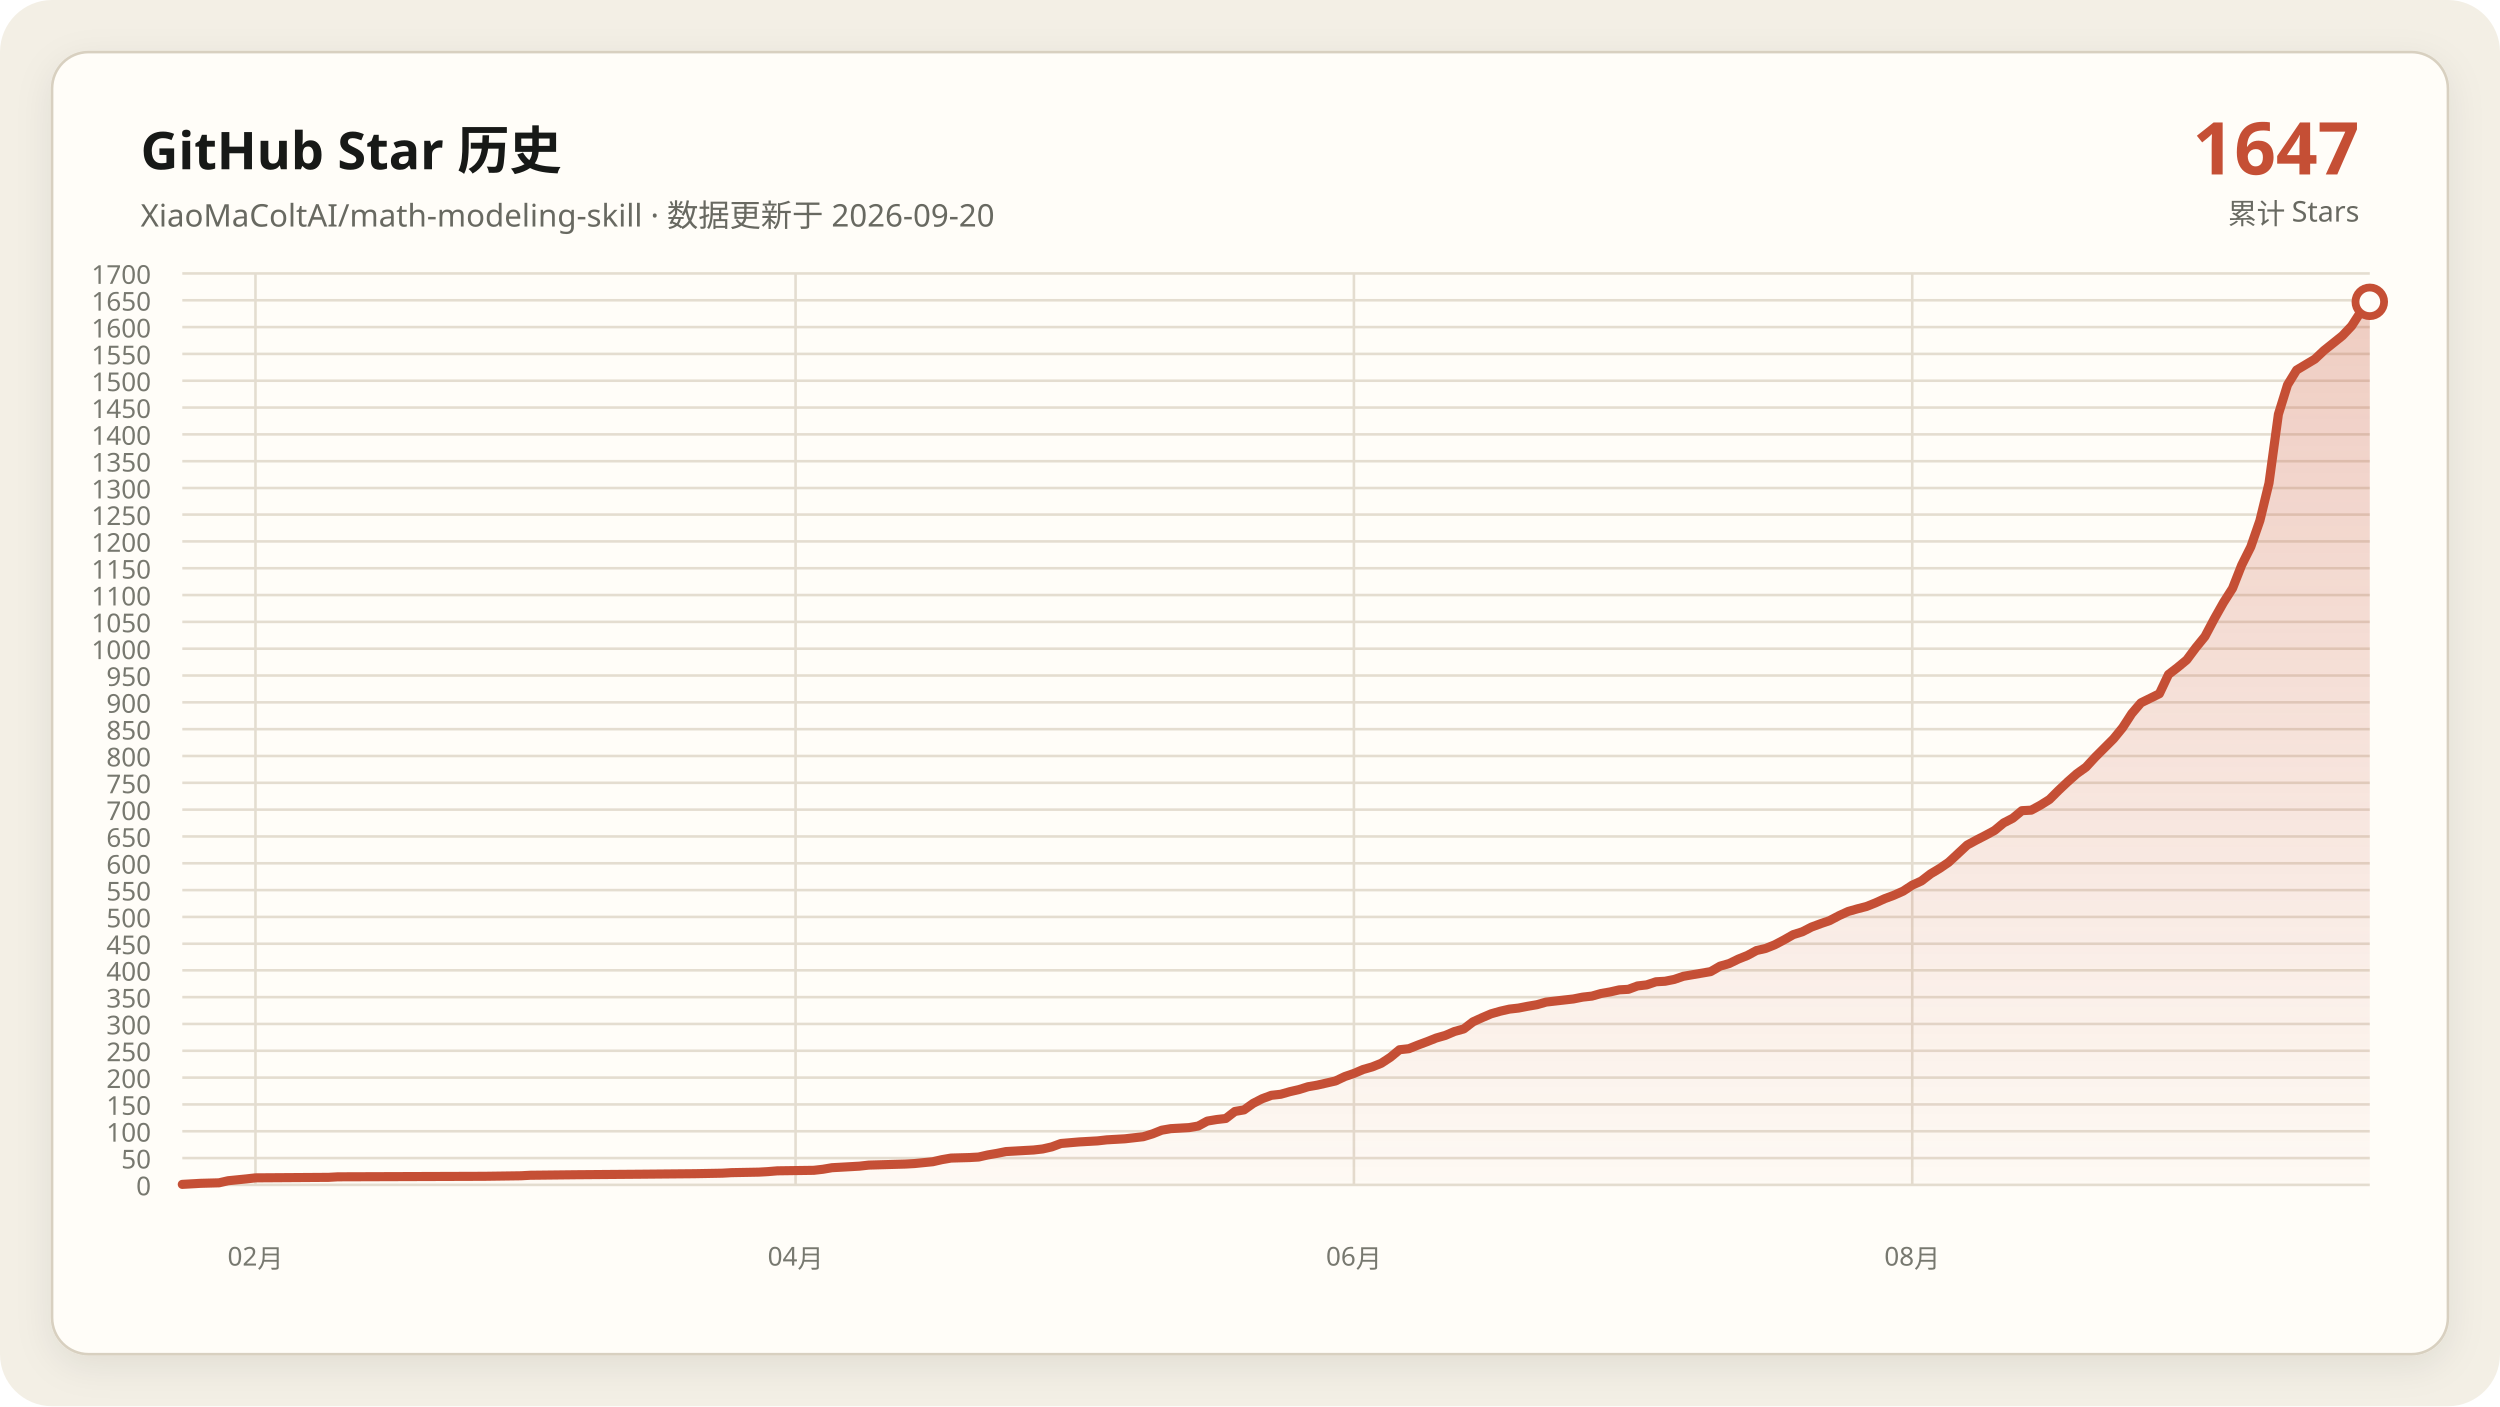
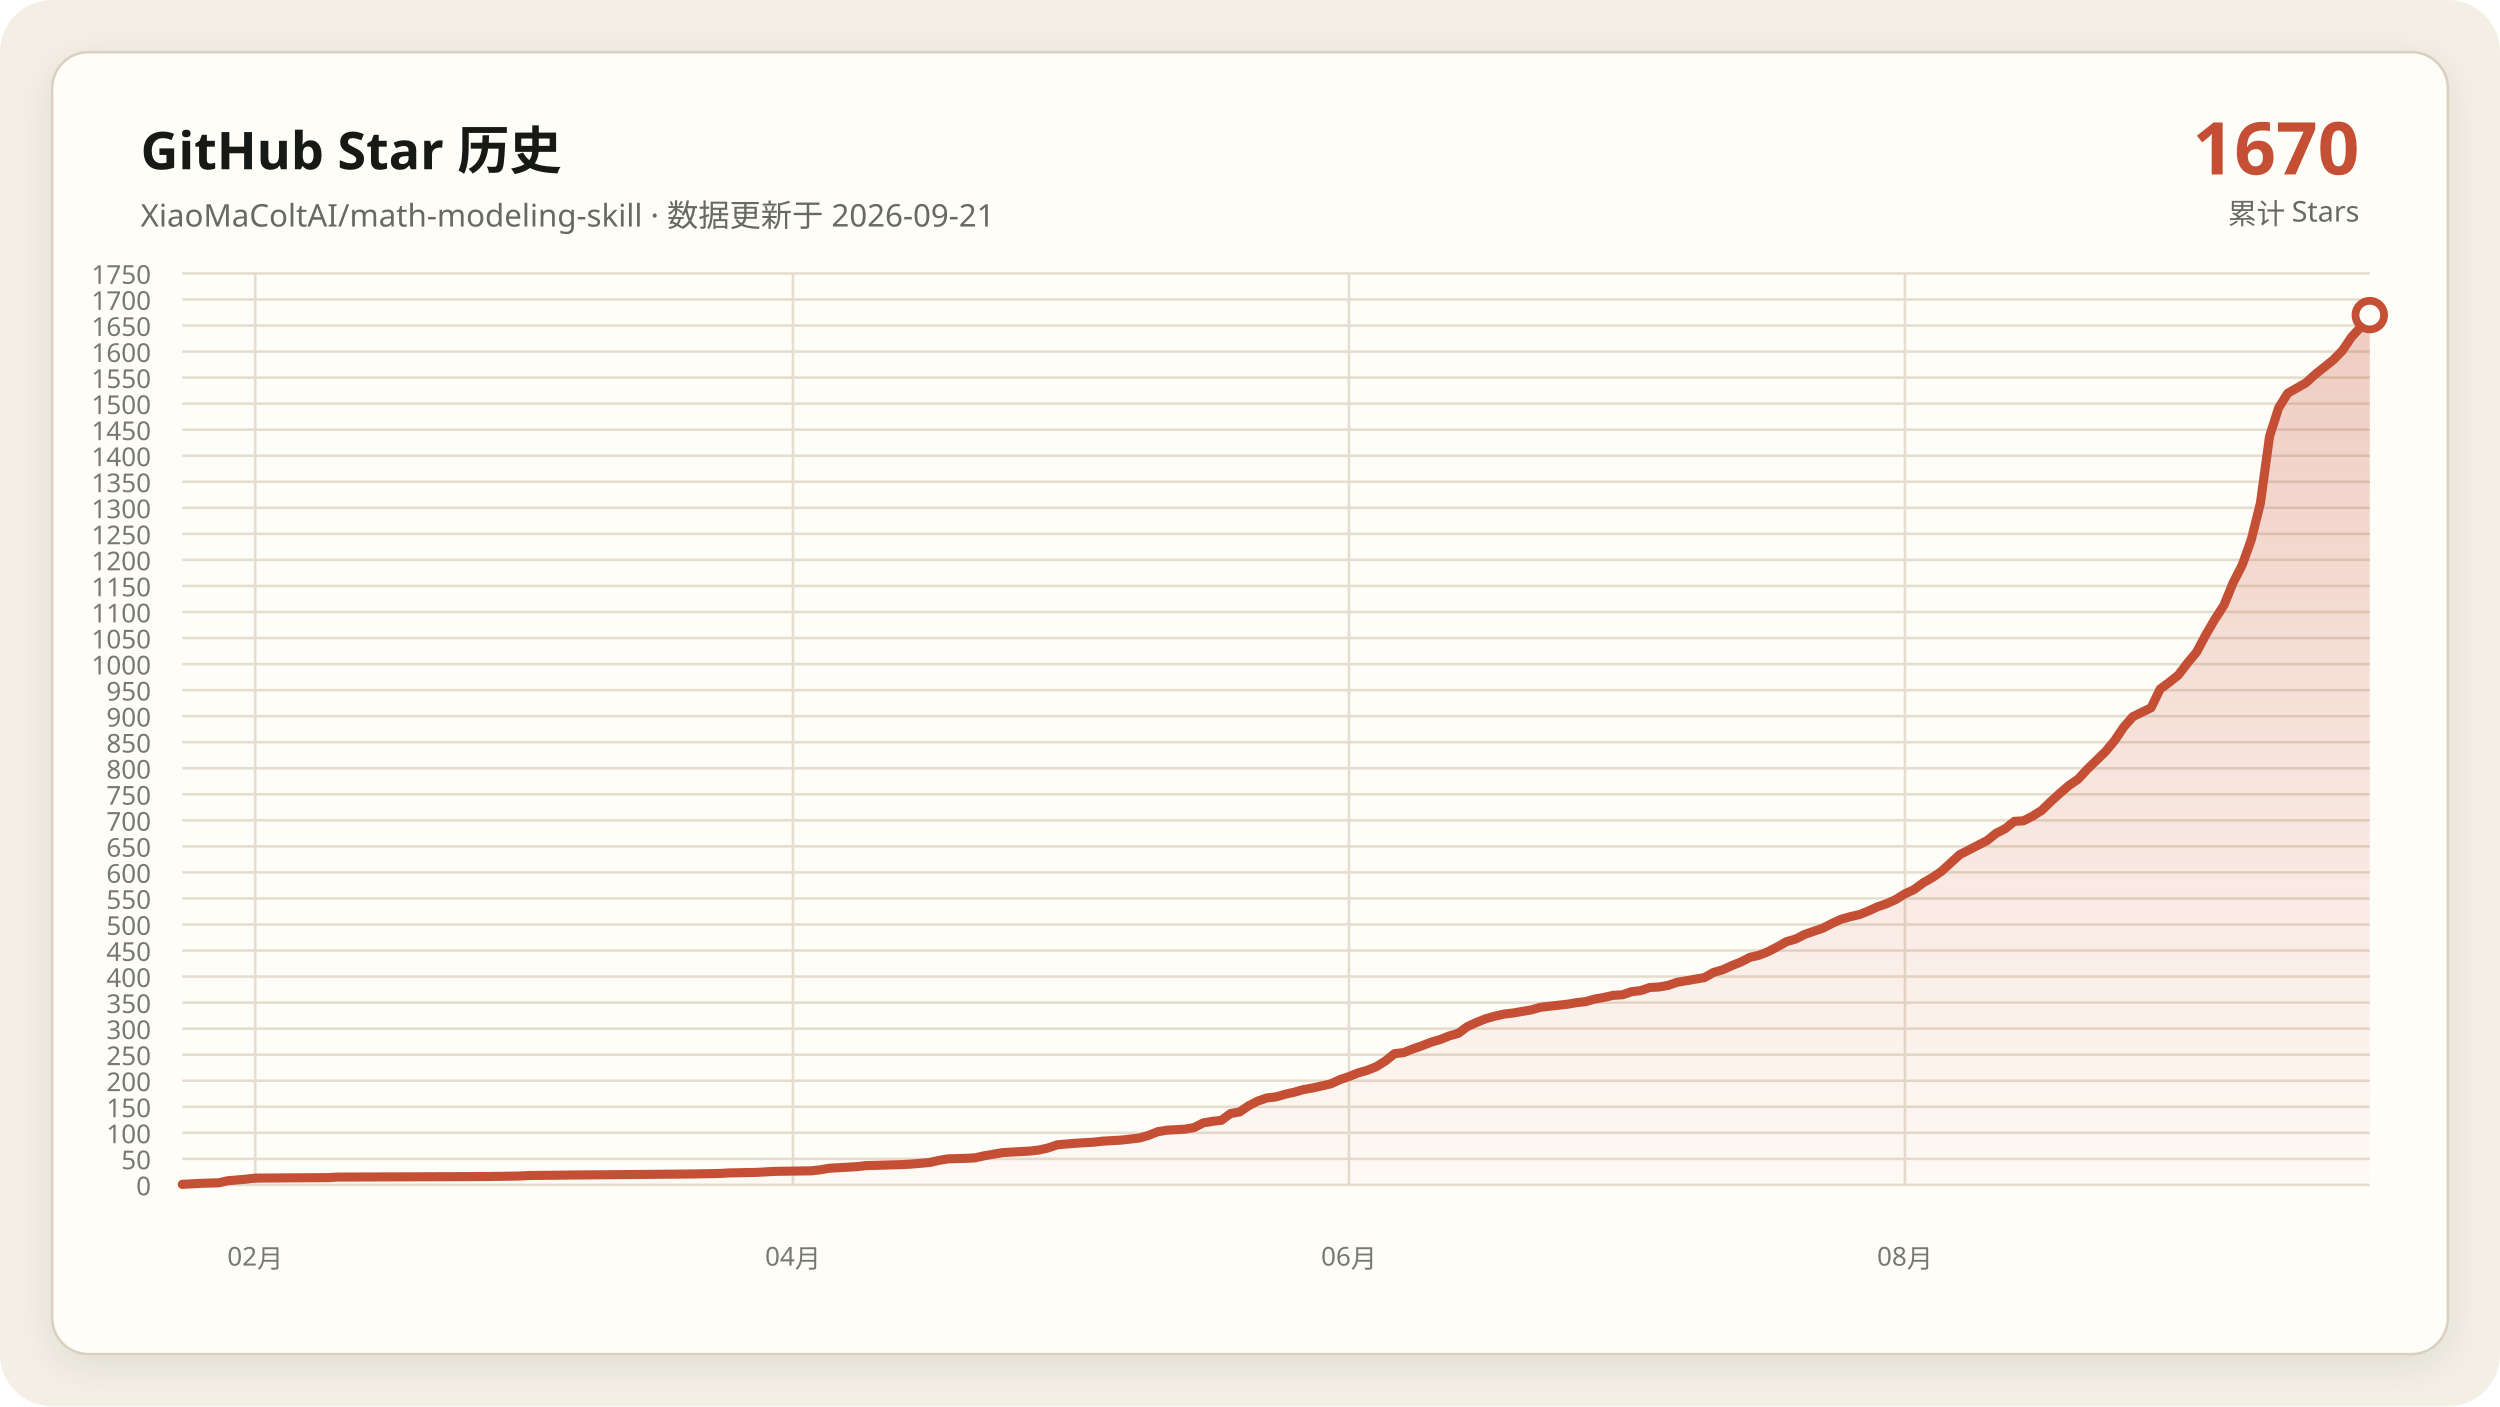
- <svg xmlns="http://www.w3.org/2000/svg" data-y-max="1700" viewBox="0 0 960 540" role="img" aria-labelledby="title desc">
+ <svg xmlns="http://www.w3.org/2000/svg" data-y-max="1750" viewBox="0 0 960 540" role="img" aria-labelledby="title desc">
  <defs>
    <linearGradient id="area" x1="0" y1="0" x2="0" y2="1">
      <stop offset="0" stop-color="#c54f35" stop-opacity=".28" />
      <stop offset="1" stop-color="#c54f35" stop-opacity=".02" />
    </linearGradient>
    <filter id="shadow" x="-10%" y="-10%" width="120%" height="120%">
      <feDropShadow dx="0" dy="4" stdDeviation="7" flood-color="#171917" flood-opacity=".08" />
    </filter>
  </defs>
  <rect width="960" height="540" rx="20" fill="#f3efe5" />
  <rect x="20" y="20" width="920" height="500" rx="14" fill="#fffdf8" stroke="#d8d0c0" filter="url(#shadow)" />
  <g font-family="Segoe UI, Microsoft YaHei, sans-serif">
    <text x="54" y="65" fill="#171917" font-size="20" font-weight="700">GitHub Star 历史</text>
-     <text x="54" y="87" fill="#686961" font-size="12">XiaoMaColtAI/math-modeling-skill · 数据更新于 2026-09-20</text>
-     <text x="906" y="67" fill="#c54f35" font-size="28" font-weight="750" text-anchor="end">1647</text>
+     <text x="54" y="87" fill="#686961" font-size="12">XiaoMaColtAI/math-modeling-skill · 数据更新于 2026-09-21</text>
+     <text x="906" y="67" fill="#c54f35" font-size="28" font-weight="750" text-anchor="end">1670</text>
    <text x="906" y="86" fill="#686961" font-size="11" text-anchor="end">累计 Stars</text>
    <g fill="#77786f" font-size="10">
      <path d="M70 455.0H910" fill="none" stroke="#e4ddd0" stroke-width="1" />
      <text data-y-tick="true" x="58" y="459.0" text-anchor="end">0</text>
-       <path d="M70 444.7H910" fill="none" stroke="#e4ddd0" stroke-width="1" />
-       <text data-y-tick="true" x="58" y="448.7" text-anchor="end">50</text>
-       <path d="M70 434.4H910" fill="none" stroke="#e4ddd0" stroke-width="1" />
-       <text data-y-tick="true" x="58" y="438.4" text-anchor="end">100</text>
-       <path d="M70 424.1H910" fill="none" stroke="#e4ddd0" stroke-width="1" />
-       <text data-y-tick="true" x="58" y="428.1" text-anchor="end">150</text>
-       <path d="M70 413.8H910" fill="none" stroke="#e4ddd0" stroke-width="1" />
-       <text data-y-tick="true" x="58" y="417.8" text-anchor="end">200</text>
-       <path d="M70 403.5H910" fill="none" stroke="#e4ddd0" stroke-width="1" />
-       <text data-y-tick="true" x="58" y="407.5" text-anchor="end">250</text>
-       <path d="M70 393.2H910" fill="none" stroke="#e4ddd0" stroke-width="1" />
-       <text data-y-tick="true" x="58" y="397.2" text-anchor="end">300</text>
-       <path d="M70 382.9H910" fill="none" stroke="#e4ddd0" stroke-width="1" />
-       <text data-y-tick="true" x="58" y="386.9" text-anchor="end">350</text>
-       <path d="M70 372.6H910" fill="none" stroke="#e4ddd0" stroke-width="1" />
-       <text data-y-tick="true" x="58" y="376.6" text-anchor="end">400</text>
-       <path d="M70 362.4H910" fill="none" stroke="#e4ddd0" stroke-width="1" />
-       <text data-y-tick="true" x="58" y="366.4" text-anchor="end">450</text>
-       <path d="M70 352.1H910" fill="none" stroke="#e4ddd0" stroke-width="1" />
-       <text data-y-tick="true" x="58" y="356.1" text-anchor="end">500</text>
-       <path d="M70 341.8H910" fill="none" stroke="#e4ddd0" stroke-width="1" />
-       <text data-y-tick="true" x="58" y="345.8" text-anchor="end">550</text>
-       <path d="M70 331.5H910" fill="none" stroke="#e4ddd0" stroke-width="1" />
-       <text data-y-tick="true" x="58" y="335.5" text-anchor="end">600</text>
-       <path d="M70 321.2H910" fill="none" stroke="#e4ddd0" stroke-width="1" />
-       <text data-y-tick="true" x="58" y="325.2" text-anchor="end">650</text>
-       <path d="M70 310.9H910" fill="none" stroke="#e4ddd0" stroke-width="1" />
-       <text data-y-tick="true" x="58" y="314.9" text-anchor="end">700</text>
-       <path d="M70 300.6H910" fill="none" stroke="#e4ddd0" stroke-width="1" />
-       <text data-y-tick="true" x="58" y="304.6" text-anchor="end">750</text>
-       <path d="M70 290.3H910" fill="none" stroke="#e4ddd0" stroke-width="1" />
-       <text data-y-tick="true" x="58" y="294.3" text-anchor="end">800</text>
-       <path d="M70 280.0H910" fill="none" stroke="#e4ddd0" stroke-width="1" />
-       <text data-y-tick="true" x="58" y="284.0" text-anchor="end">850</text>
-       <path d="M70 269.7H910" fill="none" stroke="#e4ddd0" stroke-width="1" />
-       <text data-y-tick="true" x="58" y="273.7" text-anchor="end">900</text>
-       <path d="M70 259.4H910" fill="none" stroke="#e4ddd0" stroke-width="1" />
-       <text data-y-tick="true" x="58" y="263.4" text-anchor="end">950</text>
-       <path d="M70 249.1H910" fill="none" stroke="#e4ddd0" stroke-width="1" />
-       <text data-y-tick="true" x="58" y="253.1" text-anchor="end">1000</text>
-       <path d="M70 238.8H910" fill="none" stroke="#e4ddd0" stroke-width="1" />
-       <text data-y-tick="true" x="58" y="242.8" text-anchor="end">1050</text>
-       <path d="M70 228.5H910" fill="none" stroke="#e4ddd0" stroke-width="1" />
-       <text data-y-tick="true" x="58" y="232.5" text-anchor="end">1100</text>
-       <path d="M70 218.2H910" fill="none" stroke="#e4ddd0" stroke-width="1" />
-       <text data-y-tick="true" x="58" y="222.2" text-anchor="end">1150</text>
-       <path d="M70 207.9H910" fill="none" stroke="#e4ddd0" stroke-width="1" />
-       <text data-y-tick="true" x="58" y="211.9" text-anchor="end">1200</text>
-       <path d="M70 197.6H910" fill="none" stroke="#e4ddd0" stroke-width="1" />
-       <text data-y-tick="true" x="58" y="201.6" text-anchor="end">1250</text>
-       <path d="M70 187.4H910" fill="none" stroke="#e4ddd0" stroke-width="1" />
-       <text data-y-tick="true" x="58" y="191.4" text-anchor="end">1300</text>
-       <path d="M70 177.1H910" fill="none" stroke="#e4ddd0" stroke-width="1" />
-       <text data-y-tick="true" x="58" y="181.1" text-anchor="end">1350</text>
-       <path d="M70 166.8H910" fill="none" stroke="#e4ddd0" stroke-width="1" />
-       <text data-y-tick="true" x="58" y="170.8" text-anchor="end">1400</text>
-       <path d="M70 156.5H910" fill="none" stroke="#e4ddd0" stroke-width="1" />
-       <text data-y-tick="true" x="58" y="160.5" text-anchor="end">1450</text>
-       <path d="M70 146.2H910" fill="none" stroke="#e4ddd0" stroke-width="1" />
-       <text data-y-tick="true" x="58" y="150.2" text-anchor="end">1500</text>
-       <path d="M70 135.9H910" fill="none" stroke="#e4ddd0" stroke-width="1" />
-       <text data-y-tick="true" x="58" y="139.9" text-anchor="end">1550</text>
-       <path d="M70 125.6H910" fill="none" stroke="#e4ddd0" stroke-width="1" />
-       <text data-y-tick="true" x="58" y="129.6" text-anchor="end">1600</text>
-       <path d="M70 115.3H910" fill="none" stroke="#e4ddd0" stroke-width="1" />
-       <text data-y-tick="true" x="58" y="119.3" text-anchor="end">1650</text>
+       <path d="M70 445.0H910" fill="none" stroke="#e4ddd0" stroke-width="1" />
+       <text data-y-tick="true" x="58" y="449.0" text-anchor="end">50</text>
+       <path d="M70 435.0H910" fill="none" stroke="#e4ddd0" stroke-width="1" />
+       <text data-y-tick="true" x="58" y="439.0" text-anchor="end">100</text>
+       <path d="M70 425.0H910" fill="none" stroke="#e4ddd0" stroke-width="1" />
+       <text data-y-tick="true" x="58" y="429.0" text-anchor="end">150</text>
+       <path d="M70 415.0H910" fill="none" stroke="#e4ddd0" stroke-width="1" />
+       <text data-y-tick="true" x="58" y="419.0" text-anchor="end">200</text>
+       <path d="M70 405.0H910" fill="none" stroke="#e4ddd0" stroke-width="1" />
+       <text data-y-tick="true" x="58" y="409.0" text-anchor="end">250</text>
+       <path d="M70 395.0H910" fill="none" stroke="#e4ddd0" stroke-width="1" />
+       <text data-y-tick="true" x="58" y="399.0" text-anchor="end">300</text>
+       <path d="M70 385.0H910" fill="none" stroke="#e4ddd0" stroke-width="1" />
+       <text data-y-tick="true" x="58" y="389.0" text-anchor="end">350</text>
+       <path d="M70 375.0H910" fill="none" stroke="#e4ddd0" stroke-width="1" />
+       <text data-y-tick="true" x="58" y="379.0" text-anchor="end">400</text>
+       <path d="M70 365.0H910" fill="none" stroke="#e4ddd0" stroke-width="1" />
+       <text data-y-tick="true" x="58" y="369.0" text-anchor="end">450</text>
+       <path d="M70 355.0H910" fill="none" stroke="#e4ddd0" stroke-width="1" />
+       <text data-y-tick="true" x="58" y="359.0" text-anchor="end">500</text>
+       <path d="M70 345.0H910" fill="none" stroke="#e4ddd0" stroke-width="1" />
+       <text data-y-tick="true" x="58" y="349.0" text-anchor="end">550</text>
+       <path d="M70 335.0H910" fill="none" stroke="#e4ddd0" stroke-width="1" />
+       <text data-y-tick="true" x="58" y="339.0" text-anchor="end">600</text>
+       <path d="M70 325.0H910" fill="none" stroke="#e4ddd0" stroke-width="1" />
+       <text data-y-tick="true" x="58" y="329.0" text-anchor="end">650</text>
+       <path d="M70 315.0H910" fill="none" stroke="#e4ddd0" stroke-width="1" />
+       <text data-y-tick="true" x="58" y="319.0" text-anchor="end">700</text>
+       <path d="M70 305.0H910" fill="none" stroke="#e4ddd0" stroke-width="1" />
+       <text data-y-tick="true" x="58" y="309.0" text-anchor="end">750</text>
+       <path d="M70 295.0H910" fill="none" stroke="#e4ddd0" stroke-width="1" />
+       <text data-y-tick="true" x="58" y="299.0" text-anchor="end">800</text>
+       <path d="M70 285.0H910" fill="none" stroke="#e4ddd0" stroke-width="1" />
+       <text data-y-tick="true" x="58" y="289.0" text-anchor="end">850</text>
+       <path d="M70 275.0H910" fill="none" stroke="#e4ddd0" stroke-width="1" />
+       <text data-y-tick="true" x="58" y="279.0" text-anchor="end">900</text>
+       <path d="M70 265.0H910" fill="none" stroke="#e4ddd0" stroke-width="1" />
+       <text data-y-tick="true" x="58" y="269.0" text-anchor="end">950</text>
+       <path d="M70 255.0H910" fill="none" stroke="#e4ddd0" stroke-width="1" />
+       <text data-y-tick="true" x="58" y="259.0" text-anchor="end">1000</text>
+       <path d="M70 245.0H910" fill="none" stroke="#e4ddd0" stroke-width="1" />
+       <text data-y-tick="true" x="58" y="249.0" text-anchor="end">1050</text>
+       <path d="M70 235.0H910" fill="none" stroke="#e4ddd0" stroke-width="1" />
+       <text data-y-tick="true" x="58" y="239.0" text-anchor="end">1100</text>
+       <path d="M70 225.0H910" fill="none" stroke="#e4ddd0" stroke-width="1" />
+       <text data-y-tick="true" x="58" y="229.0" text-anchor="end">1150</text>
+       <path d="M70 215.0H910" fill="none" stroke="#e4ddd0" stroke-width="1" />
+       <text data-y-tick="true" x="58" y="219.0" text-anchor="end">1200</text>
+       <path d="M70 205.0H910" fill="none" stroke="#e4ddd0" stroke-width="1" />
+       <text data-y-tick="true" x="58" y="209.0" text-anchor="end">1250</text>
+       <path d="M70 195.0H910" fill="none" stroke="#e4ddd0" stroke-width="1" />
+       <text data-y-tick="true" x="58" y="199.0" text-anchor="end">1300</text>
+       <path d="M70 185.0H910" fill="none" stroke="#e4ddd0" stroke-width="1" />
+       <text data-y-tick="true" x="58" y="189.0" text-anchor="end">1350</text>
+       <path d="M70 175.0H910" fill="none" stroke="#e4ddd0" stroke-width="1" />
+       <text data-y-tick="true" x="58" y="179.0" text-anchor="end">1400</text>
+       <path d="M70 165.0H910" fill="none" stroke="#e4ddd0" stroke-width="1" />
+       <text data-y-tick="true" x="58" y="169.0" text-anchor="end">1450</text>
+       <path d="M70 155.0H910" fill="none" stroke="#e4ddd0" stroke-width="1" />
+       <text data-y-tick="true" x="58" y="159.0" text-anchor="end">1500</text>
+       <path d="M70 145.0H910" fill="none" stroke="#e4ddd0" stroke-width="1" />
+       <text data-y-tick="true" x="58" y="149.0" text-anchor="end">1550</text>
+       <path d="M70 135.0H910" fill="none" stroke="#e4ddd0" stroke-width="1" />
+       <text data-y-tick="true" x="58" y="139.0" text-anchor="end">1600</text>
+       <path d="M70 125.0H910" fill="none" stroke="#e4ddd0" stroke-width="1" />
+       <text data-y-tick="true" x="58" y="129.0" text-anchor="end">1650</text>
+       <path d="M70 115.0H910" fill="none" stroke="#e4ddd0" stroke-width="1" />
+       <text data-y-tick="true" x="58" y="119.0" text-anchor="end">1700</text>
      <path d="M70 105.0H910" fill="none" stroke="#e4ddd0" stroke-width="1" />
-       <text data-y-tick="true" x="58" y="109.0" text-anchor="end">1700</text>
-       <path d="M98.1 105V455" fill="none" stroke="#e4ddd0" stroke-width="1" />
-       <text x="98.1" y="486" text-anchor="middle">02月</text>
-       <path d="M305.5 105V455" fill="none" stroke="#e4ddd0" stroke-width="1" />
-       <text x="305.5" y="486" text-anchor="middle">04月</text>
-       <path d="M519.9 105V455" fill="none" stroke="#e4ddd0" stroke-width="1" />
-       <text x="519.9" y="486" text-anchor="middle">06月</text>
-       <path d="M734.3 105V455" fill="none" stroke="#e4ddd0" stroke-width="1" />
-       <text x="734.3" y="486" text-anchor="middle">08月</text>
+       <text data-y-tick="true" x="58" y="109.0" text-anchor="end">1750</text>
+       <path d="M98.0 105V455" fill="none" stroke="#e4ddd0" stroke-width="1" />
+       <text x="98.0" y="486" text-anchor="middle">02月</text>
+       <path d="M304.5 105V455" fill="none" stroke="#e4ddd0" stroke-width="1" />
+       <text x="304.5" y="486" text-anchor="middle">04月</text>
+       <path d="M518.0 105V455" fill="none" stroke="#e4ddd0" stroke-width="1" />
+       <text x="518.0" y="486" text-anchor="middle">06月</text>
+       <path d="M731.5 105V455" fill="none" stroke="#e4ddd0" stroke-width="1" />
+       <text x="731.5" y="486" text-anchor="middle">08月</text>
    </g>
-     <polygon fill="url(#area)" points="70.0,455 70.0,454.8 77.0,454.4 84.1,454.2 87.6,453.4 94.6,452.7 98.1,452.3 126.2,452.1 129.7,451.9 186.0,451.7 200.0,451.5 203.6,451.3 221.1,451.1 245.7,450.9 266.8,450.7 277.4,450.5 280.9,450.3 291.4,450.1 294.9,449.9 298.5,449.6 312.5,449.4 316.0,449.0 319.5,448.4 323.1,448.2 326.6,448.0 330.1,447.8 333.6,447.4 340.6,447.2 347.7,447.0 351.2,446.8 358.2,446.1 361.7,445.3 365.2,444.7 372.3,444.5 375.8,444.3 379.3,443.5 382.8,442.9 386.3,442.2 389.8,442.0 393.3,441.8 396.9,441.6 400.4,441.2 403.9,440.4 407.4,439.1 414.4,438.5 421.5,438.1 425.0,437.7 428.5,437.5 432.0,437.3 439.0,436.5 442.6,435.4 446.1,434.0 449.6,433.4 453.1,433.2 456.6,433.0 460.1,432.4 463.6,430.5 467.2,429.9 470.7,429.5 474.2,426.8 477.7,426.2 481.2,423.7 484.7,421.9 488.2,420.6 491.8,420.2 495.3,419.2 498.8,418.4 502.3,417.3 505.8,416.7 509.3,415.9 512.8,415.1 516.4,413.4 519.9,412.2 523.4,410.7 526.9,409.7 530.4,408.3 533.9,406.0 537.4,403.1 541.0,402.7 544.5,401.3 548.0,400.0 551.5,398.6 555.0,397.6 558.5,396.1 562.1,395.1 565.6,392.4 569.1,390.8 572.6,389.3 576.1,388.3 579.6,387.5 583.1,387.1 586.7,386.4 590.2,385.8 593.7,384.8 597.2,384.4 600.7,384.0 604.2,383.6 607.7,382.9 611.3,382.5 614.8,381.5 618.3,380.9 621.8,380.1 625.3,379.9 628.8,378.6 632.3,378.2 635.9,377.0 639.4,376.8 642.9,376.1 646.4,374.9 649.9,374.3 653.4,373.7 656.9,373.1 660.5,371.0 664.0,370.0 667.5,368.3 671.0,366.9 674.5,365.0 678.0,364.2 681.5,362.8 685.1,360.9 688.6,358.9 692.1,357.8 695.6,356.0 699.1,354.7 702.6,353.5 706.2,351.6 709.7,350.0 713.2,349.0 716.7,348.1 720.2,346.7 723.7,345.1 727.2,343.8 730.8,342.2 734.3,339.9 737.8,338.3 741.3,335.6 744.8,333.5 748.3,331.1 755.4,324.5 758.9,322.6 762.4,320.8 765.9,318.9 769.4,316.0 772.9,314.2 776.4,311.3 780.0,311.1 783.5,309.2 787.0,307.0 790.5,303.5 794.0,300.2 797.5,297.1 801.0,294.6 804.6,290.7 808.1,287.2 811.6,283.7 815.1,279.4 818.6,274.0 822.1,269.9 829.2,266.4 832.7,259.0 836.2,256.3 839.7,253.4 843.2,248.7 846.7,244.4 850.3,237.6 853.8,231.4 857.3,225.9 860.8,217.0 864.3,210.0 867.8,199.9 871.3,185.5 874.9,159.1 878.4,147.8 881.9,142.1 885.4,140.0 888.9,137.9 892.4,134.6 895.9,131.8 899.5,128.9 903.0,125.2 906.5,119.8 910.0,115.9 910.0,455" />
-     <polyline fill="none" stroke="#c54f35" stroke-width="3.5" stroke-linecap="round" stroke-linejoin="round" points="70.0,454.8 77.0,454.4 84.1,454.2 87.6,453.4 94.6,452.7 98.1,452.3 126.2,452.1 129.7,451.9 186.0,451.7 200.0,451.5 203.6,451.3 221.1,451.1 245.7,450.9 266.8,450.7 277.4,450.5 280.9,450.3 291.4,450.1 294.9,449.9 298.5,449.6 312.5,449.4 316.0,449.0 319.5,448.4 323.1,448.2 326.6,448.0 330.1,447.8 333.6,447.4 340.6,447.2 347.7,447.0 351.2,446.8 358.2,446.1 361.7,445.3 365.2,444.7 372.3,444.5 375.8,444.3 379.3,443.5 382.8,442.9 386.3,442.2 389.8,442.0 393.3,441.8 396.9,441.6 400.4,441.2 403.9,440.4 407.4,439.1 414.4,438.5 421.5,438.1 425.0,437.7 428.5,437.5 432.0,437.3 439.0,436.5 442.6,435.4 446.1,434.0 449.6,433.4 453.1,433.2 456.6,433.0 460.1,432.4 463.6,430.5 467.2,429.9 470.7,429.5 474.2,426.8 477.7,426.2 481.2,423.7 484.7,421.9 488.2,420.6 491.8,420.2 495.3,419.2 498.8,418.4 502.3,417.3 505.8,416.7 509.3,415.9 512.8,415.1 516.4,413.4 519.9,412.2 523.4,410.7 526.9,409.7 530.4,408.3 533.9,406.0 537.4,403.1 541.0,402.7 544.5,401.3 548.0,400.0 551.5,398.6 555.0,397.6 558.5,396.1 562.1,395.1 565.6,392.4 569.1,390.8 572.6,389.3 576.1,388.3 579.6,387.5 583.1,387.1 586.7,386.4 590.2,385.8 593.7,384.8 597.2,384.4 600.7,384.0 604.2,383.6 607.7,382.9 611.3,382.5 614.8,381.5 618.3,380.9 621.8,380.1 625.3,379.9 628.8,378.6 632.3,378.2 635.9,377.0 639.4,376.8 642.9,376.1 646.4,374.9 649.9,374.3 653.4,373.7 656.9,373.1 660.5,371.0 664.0,370.0 667.5,368.3 671.0,366.9 674.5,365.0 678.0,364.2 681.5,362.8 685.1,360.9 688.6,358.9 692.1,357.8 695.6,356.0 699.1,354.7 702.6,353.5 706.2,351.6 709.7,350.0 713.2,349.0 716.7,348.1 720.2,346.7 723.7,345.1 727.2,343.8 730.8,342.2 734.3,339.9 737.8,338.3 741.3,335.6 744.8,333.5 748.3,331.1 755.4,324.5 758.9,322.6 762.4,320.8 765.9,318.9 769.4,316.0 772.9,314.2 776.4,311.3 780.0,311.1 783.5,309.2 787.0,307.0 790.5,303.5 794.0,300.2 797.5,297.1 801.0,294.6 804.6,290.7 808.1,287.2 811.6,283.7 815.1,279.4 818.6,274.0 822.1,269.9 829.2,266.4 832.7,259.0 836.2,256.3 839.7,253.4 843.2,248.7 846.7,244.4 850.3,237.6 853.8,231.4 857.3,225.9 860.8,217.0 864.3,210.0 867.8,199.9 871.3,185.5 874.9,159.1 878.4,147.8 881.9,142.1 885.4,140.0 888.9,137.9 892.4,134.6 895.9,131.8 899.5,128.9 903.0,125.2 906.5,119.8 910.0,115.9" />
-     <circle cx="910.0" cy="115.9" r="5.5" fill="#fffdf8" stroke="#c54f35" stroke-width="3" />
+     <polygon fill="url(#area)" points="70.0,455 70.0,454.8 77.0,454.4 84.0,454.2 87.5,453.4 94.5,452.8 98.0,452.4 126.0,452.2 129.5,452.0 185.5,451.8 199.5,451.6 203.0,451.4 220.5,451.2 245.0,451.0 266.0,450.8 276.5,450.6 280.0,450.4 290.5,450.2 294.0,450.0 297.5,449.8 311.5,449.6 315.0,449.2 318.5,448.6 322.0,448.4 325.5,448.2 329.0,448.0 332.5,447.6 339.5,447.4 346.5,447.2 350.0,447.0 357.0,446.4 360.5,445.6 364.0,445.0 371.0,444.8 374.5,444.6 378.0,443.8 381.5,443.2 385.0,442.6 388.5,442.4 392.0,442.2 395.5,442.0 399.0,441.6 402.5,440.8 406.0,439.6 413.0,439.0 420.0,438.6 423.5,438.2 427.0,438.0 430.5,437.8 437.5,437.0 441.0,436.0 444.5,434.6 448.0,434.0 451.5,433.8 455.0,433.6 458.5,433.0 462.0,431.2 465.5,430.6 469.0,430.2 472.5,427.6 476.0,427.0 479.5,424.6 483.0,422.8 486.5,421.6 490.0,421.2 493.5,420.2 497.0,419.4 500.5,418.4 504.0,417.8 507.5,417.0 511.0,416.2 514.5,414.6 518.0,413.4 521.5,412.0 525.0,411.0 528.5,409.6 532.0,407.4 535.5,404.6 539.0,404.2 542.5,402.8 546.0,401.6 549.5,400.2 553.0,399.2 556.5,397.8 560.0,396.8 563.5,394.2 567.0,392.6 570.5,391.2 574.0,390.2 577.5,389.4 581.0,389.0 584.5,388.4 588.0,387.8 591.5,386.8 595.0,386.4 598.5,386.0 602.0,385.6 605.5,385.0 609.0,384.6 612.5,383.6 616.0,383.0 619.5,382.2 623.0,382.0 626.5,380.8 630.0,380.4 633.5,379.2 637.0,379.0 640.5,378.4 644.0,377.2 647.5,376.6 651.0,376.0 654.5,375.4 658.0,373.4 661.5,372.4 665.0,370.8 668.5,369.4 672.0,367.6 675.5,366.8 679.0,365.4 682.5,363.6 686.0,361.6 689.5,360.6 693.0,358.8 696.5,357.6 700.0,356.4 703.5,354.6 707.0,353.0 710.5,352.0 714.0,351.2 717.5,349.8 721.0,348.2 724.5,347.0 728.0,345.4 731.5,343.2 735.0,341.6 738.5,339.0 742.0,337.0 745.5,334.6 752.5,328.2 756.0,326.4 759.5,324.6 763.0,322.8 766.5,320.0 770.0,318.2 773.5,315.4 777.0,315.2 780.5,313.4 784.0,311.2 787.5,307.8 791.0,304.6 794.5,301.6 798.0,299.2 801.5,295.4 805.0,292.0 808.5,288.6 812.0,284.4 815.5,279.2 819.0,275.2 826.0,271.8 829.5,264.6 833.0,262.0 836.5,259.2 840.0,254.6 843.5,250.4 847.0,243.8 850.5,237.8 854.0,232.4 857.5,223.8 861.0,217.0 864.5,207.2 868.0,193.2 871.5,167.6 875.0,156.6 878.5,151.0 882.0,149.0 885.5,147.0 889.0,143.8 892.5,141.0 896.0,138.2 899.5,134.6 903.0,129.4 906.5,125.6 910.0,121.0 910.0,455" />
+     <polyline fill="none" stroke="#c54f35" stroke-width="3.5" stroke-linecap="round" stroke-linejoin="round" points="70.0,454.8 77.0,454.4 84.0,454.2 87.5,453.4 94.5,452.8 98.0,452.4 126.0,452.2 129.5,452.0 185.5,451.8 199.5,451.6 203.0,451.4 220.5,451.2 245.0,451.0 266.0,450.8 276.5,450.6 280.0,450.4 290.5,450.2 294.0,450.0 297.5,449.8 311.5,449.6 315.0,449.2 318.5,448.6 322.0,448.4 325.5,448.2 329.0,448.0 332.5,447.6 339.5,447.4 346.5,447.2 350.0,447.0 357.0,446.4 360.5,445.6 364.0,445.0 371.0,444.8 374.5,444.6 378.0,443.8 381.5,443.2 385.0,442.6 388.5,442.4 392.0,442.2 395.5,442.0 399.0,441.6 402.5,440.8 406.0,439.6 413.0,439.0 420.0,438.6 423.5,438.2 427.0,438.0 430.5,437.8 437.5,437.0 441.0,436.0 444.5,434.6 448.0,434.0 451.5,433.8 455.0,433.6 458.5,433.0 462.0,431.2 465.5,430.6 469.0,430.2 472.5,427.6 476.0,427.0 479.5,424.6 483.0,422.8 486.5,421.6 490.0,421.2 493.5,420.2 497.0,419.4 500.5,418.4 504.0,417.8 507.5,417.0 511.0,416.2 514.5,414.6 518.0,413.4 521.5,412.0 525.0,411.0 528.5,409.6 532.0,407.4 535.5,404.6 539.0,404.2 542.5,402.8 546.0,401.6 549.5,400.2 553.0,399.2 556.5,397.8 560.0,396.8 563.5,394.2 567.0,392.6 570.5,391.2 574.0,390.2 577.5,389.4 581.0,389.0 584.5,388.4 588.0,387.8 591.5,386.8 595.0,386.4 598.5,386.0 602.0,385.6 605.5,385.0 609.0,384.6 612.5,383.6 616.0,383.0 619.5,382.2 623.0,382.0 626.5,380.8 630.0,380.4 633.5,379.2 637.0,379.0 640.5,378.4 644.0,377.2 647.5,376.6 651.0,376.0 654.5,375.4 658.0,373.4 661.5,372.4 665.0,370.8 668.5,369.4 672.0,367.6 675.5,366.8 679.0,365.4 682.5,363.6 686.0,361.6 689.5,360.6 693.0,358.8 696.5,357.6 700.0,356.4 703.5,354.6 707.0,353.0 710.5,352.0 714.0,351.2 717.5,349.8 721.0,348.2 724.5,347.0 728.0,345.4 731.5,343.2 735.0,341.6 738.5,339.0 742.0,337.0 745.5,334.6 752.5,328.2 756.0,326.4 759.5,324.6 763.0,322.8 766.5,320.0 770.0,318.2 773.5,315.4 777.0,315.2 780.5,313.4 784.0,311.2 787.5,307.8 791.0,304.6 794.5,301.6 798.0,299.2 801.5,295.4 805.0,292.0 808.5,288.6 812.0,284.4 815.5,279.2 819.0,275.2 826.0,271.8 829.5,264.6 833.0,262.0 836.5,259.2 840.0,254.6 843.5,250.4 847.0,243.8 850.5,237.8 854.0,232.4 857.5,223.8 861.0,217.0 864.5,207.2 868.0,193.2 871.5,167.6 875.0,156.6 878.5,151.0 882.0,149.0 885.5,147.0 889.0,143.8 892.5,141.0 896.0,138.2 899.5,134.6 903.0,129.4 906.5,125.6 910.0,121.0" />
+     <circle cx="910.0" cy="121.0" r="5.5" fill="#fffdf8" stroke="#c54f35" stroke-width="3" />
  </g>
</svg>
